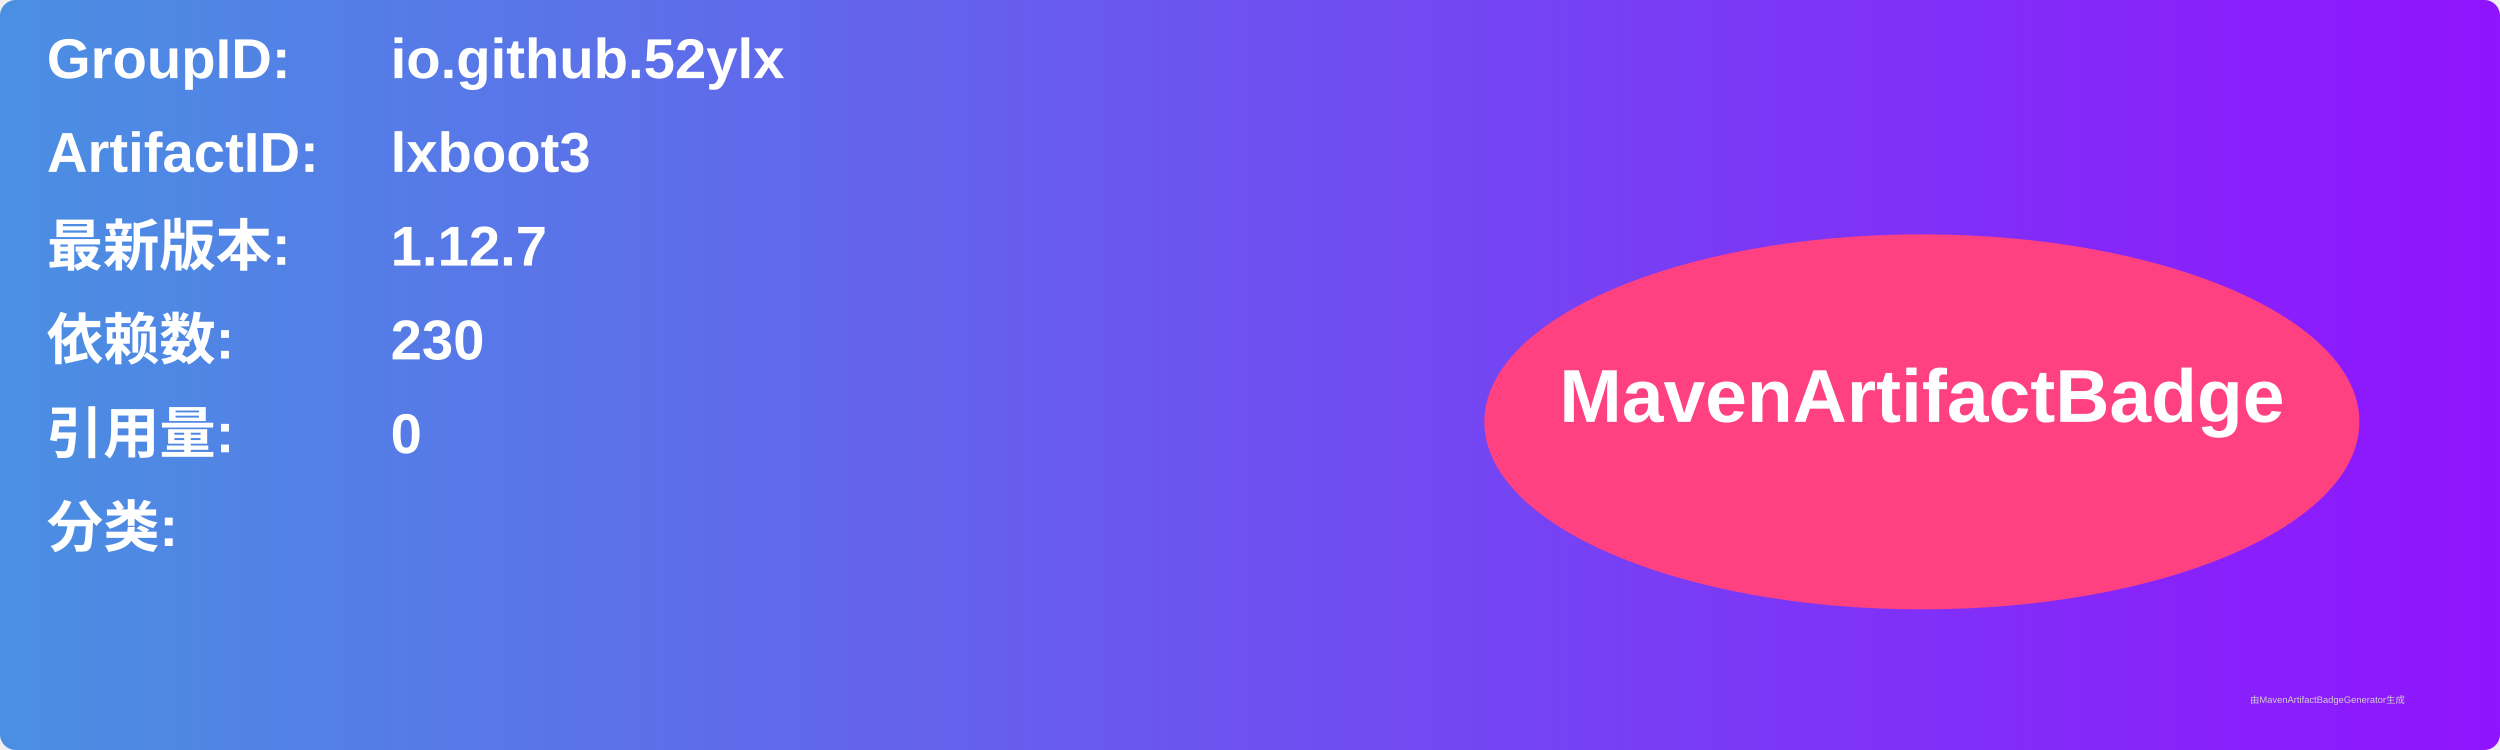
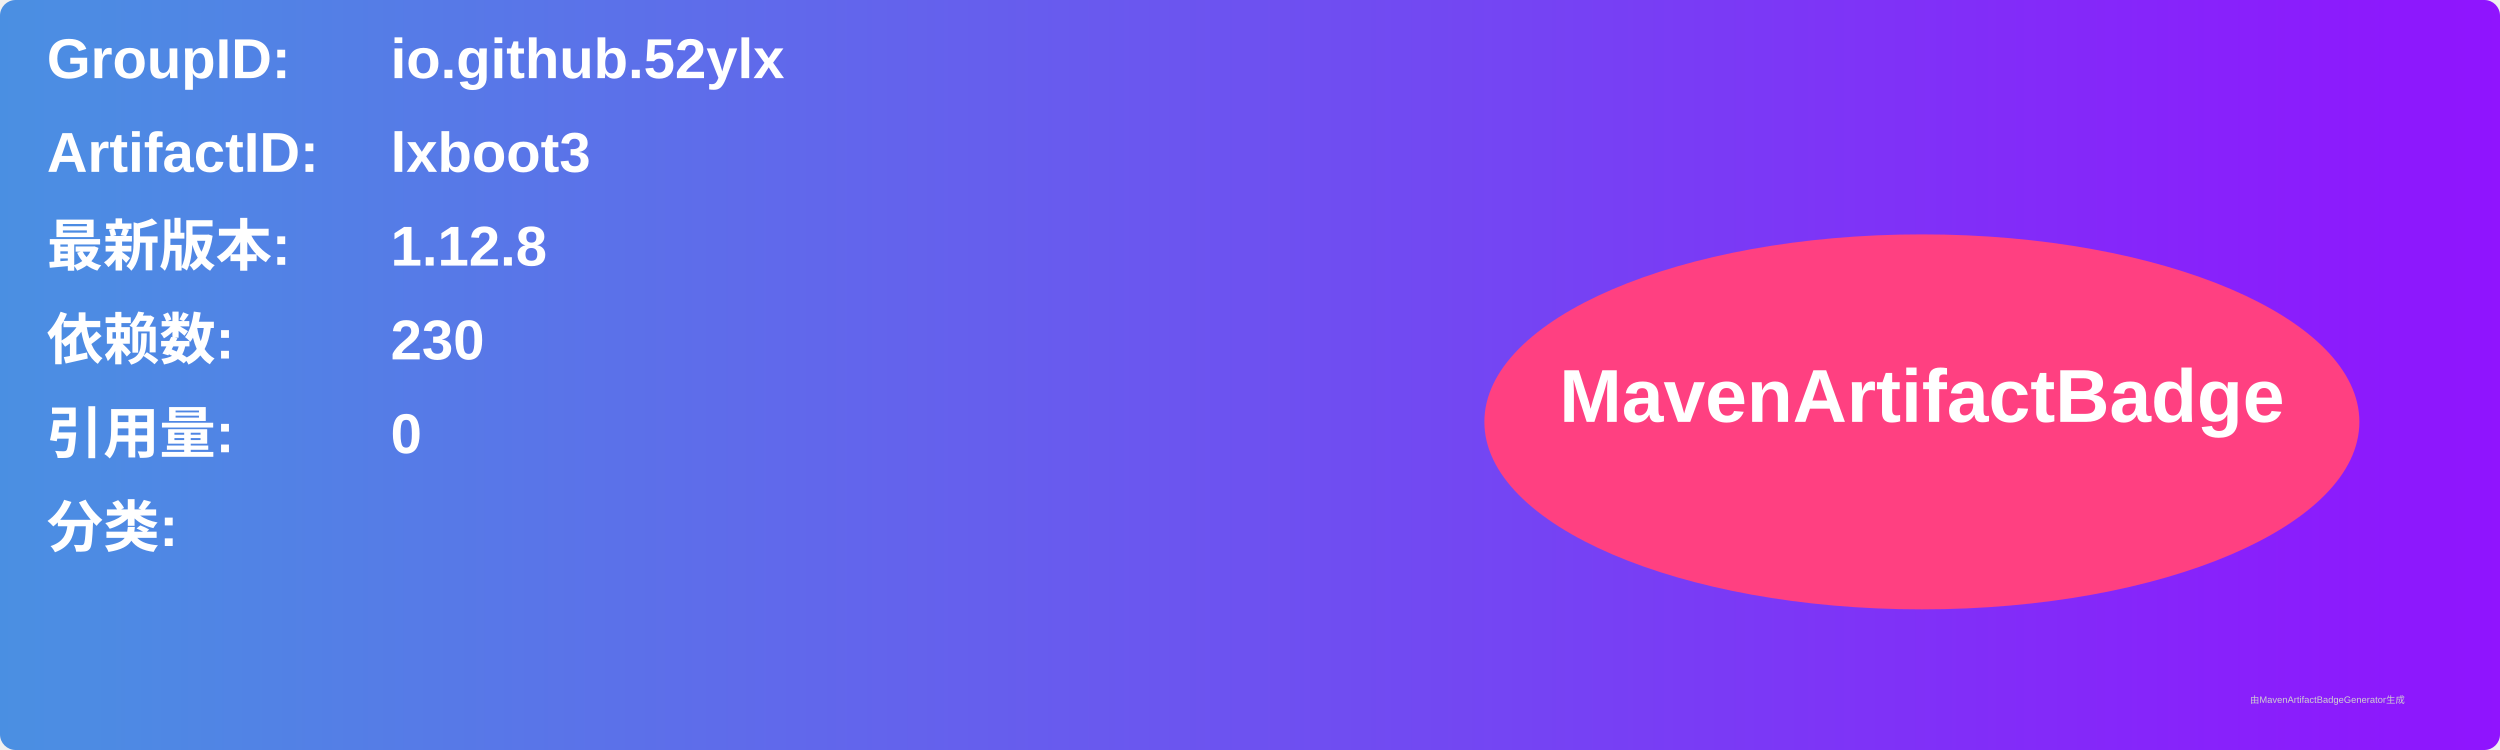
<svg xmlns="http://www.w3.org/2000/svg" width="800" height="240" viewBox="0 0 800 240">
  <linearGradient id="grad" x1="0%" y1="0%" x2="100%" y2="0%">
    <stop offset="0%" stop-color="#4a90e2" />
    <stop offset="100%" stop-color="#9013fe" />
  </linearGradient>
  <rect width="100%" height="100%" rx="5" ry="5" fill="url(#grad)" />
  <g transform="translate(15, 15)">
    <text x="0" y="10" font-family="Arial" font-size="18" fill="white" font-weight="bold" width="260">GroupID:</text>
    <text x="110" y="10" font-family="Arial" font-size="18" fill="white" font-weight="bold" width="460">io.github.52ylx</text>
    <text x="0" y="40" font-family="Arial" font-size="18" fill="white" font-weight="bold" width="260">ArtifactID:</text>
    <text x="110" y="40" font-family="Arial" font-size="18" fill="white" font-weight="bold" width="460">lxboot3</text>
    <text x="0" y="70" font-family="Arial" font-size="18" fill="white" font-weight="bold">最新版本:</text>
    <text x="110" y="70" font-family="Arial" font-size="18" fill="white" font-weight="bold">
-       <tspan font-weight="bold">1.12.7</tspan>
+       <tspan font-weight="bold">1.12.8</tspan>
    </text>
    <text x="0" y="100" font-family="Arial" font-size="18" fill="white" font-weight="bold">依赖数: </text>
    <text x="110" y="100" font-family="Arial" font-size="18" fill="white">
      <tspan font-weight="bold">230</tspan>
    </text>
    <text x="0" y="130" font-family="Arial" font-size="18" fill="white" font-weight="bold">引用量: </text>
    <text x="110" y="130" font-family="Arial" font-size="18" fill="white">
      <tspan font-weight="bold">0</tspan>
    </text>
    <text x="0" y="160" font-family="Arial" font-size="18" fill="white" font-weight="bold">分类:</text>
    <text x="10" y="190" font-family="Arial" font-size="10" fill="white">
      <tspan font-weight="bold" />
    </text>
    <ellipse cx="600" cy="120" rx="140" ry="60" fill="#ff4081" />
    <text x="600" y="120" text-anchor="middle" font-family="Arial" font-size="24" fill="white" font-weight="bold">MavenArtifactBadge</text>
  </g>
  <text x="720" y="225" font-family="Arial" font-size="3" fill="#d0d0d0">由MavenArtifactBadgeGenerator生成</text>
</svg>
